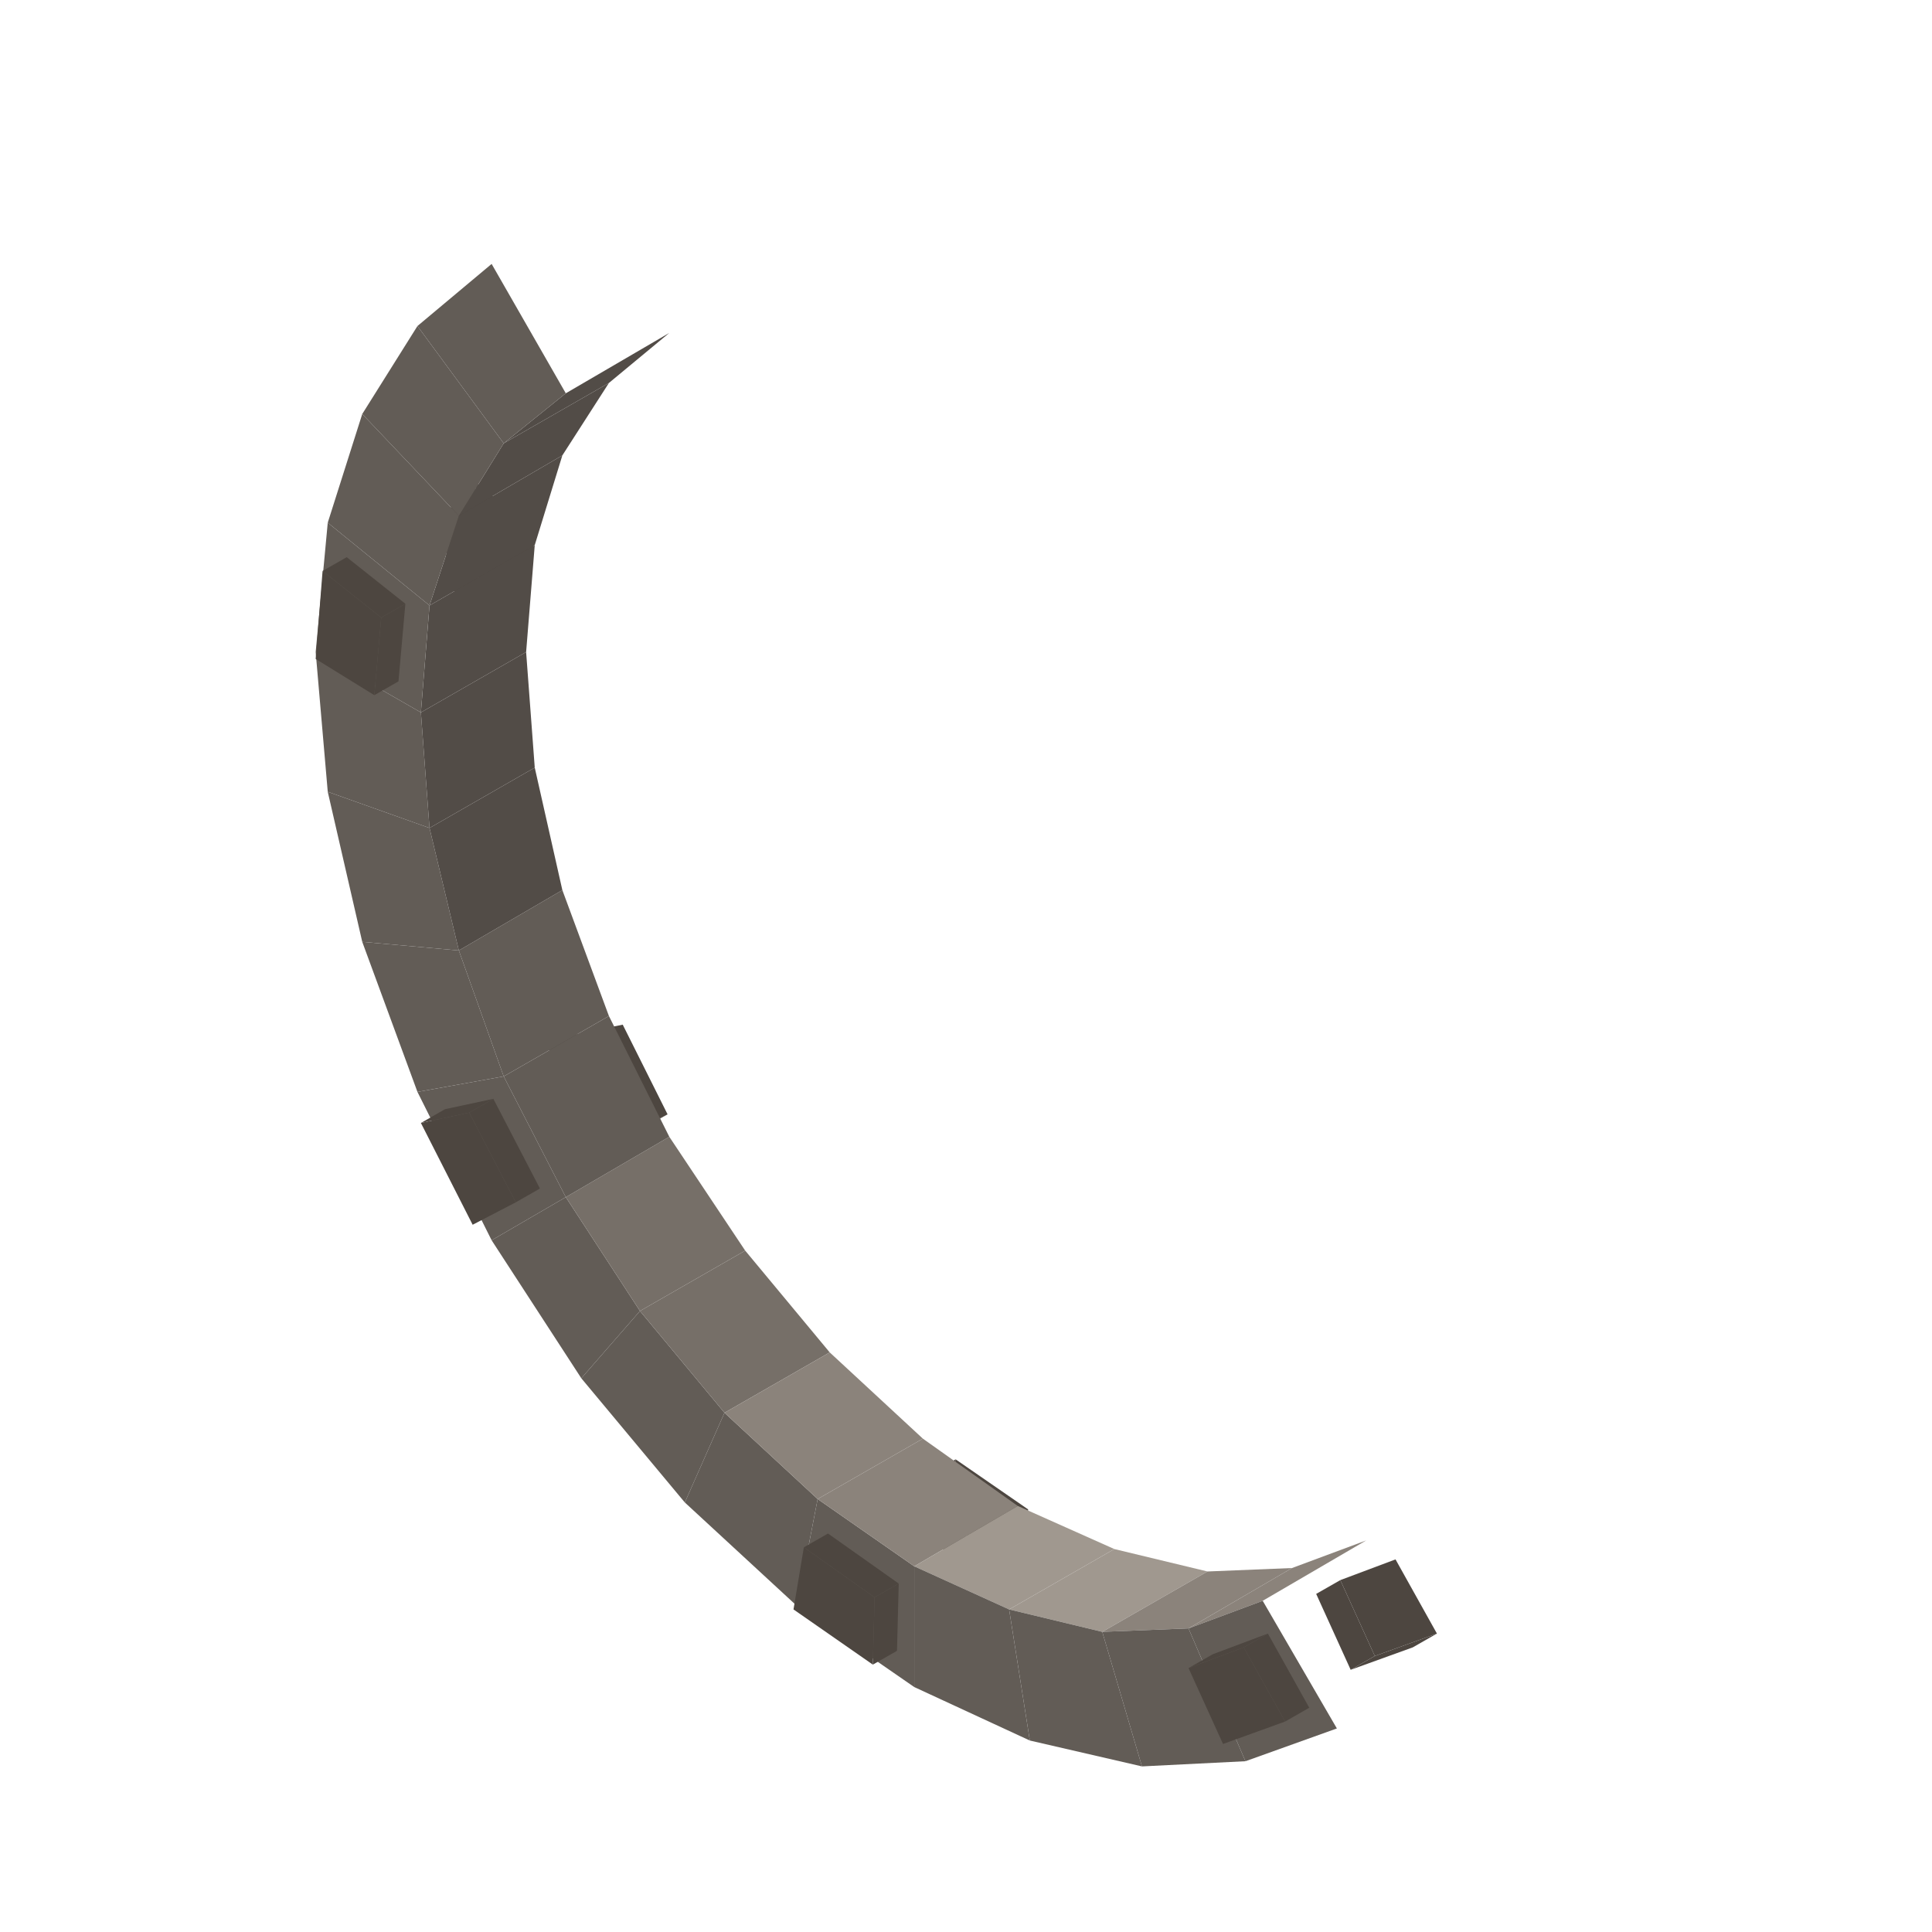
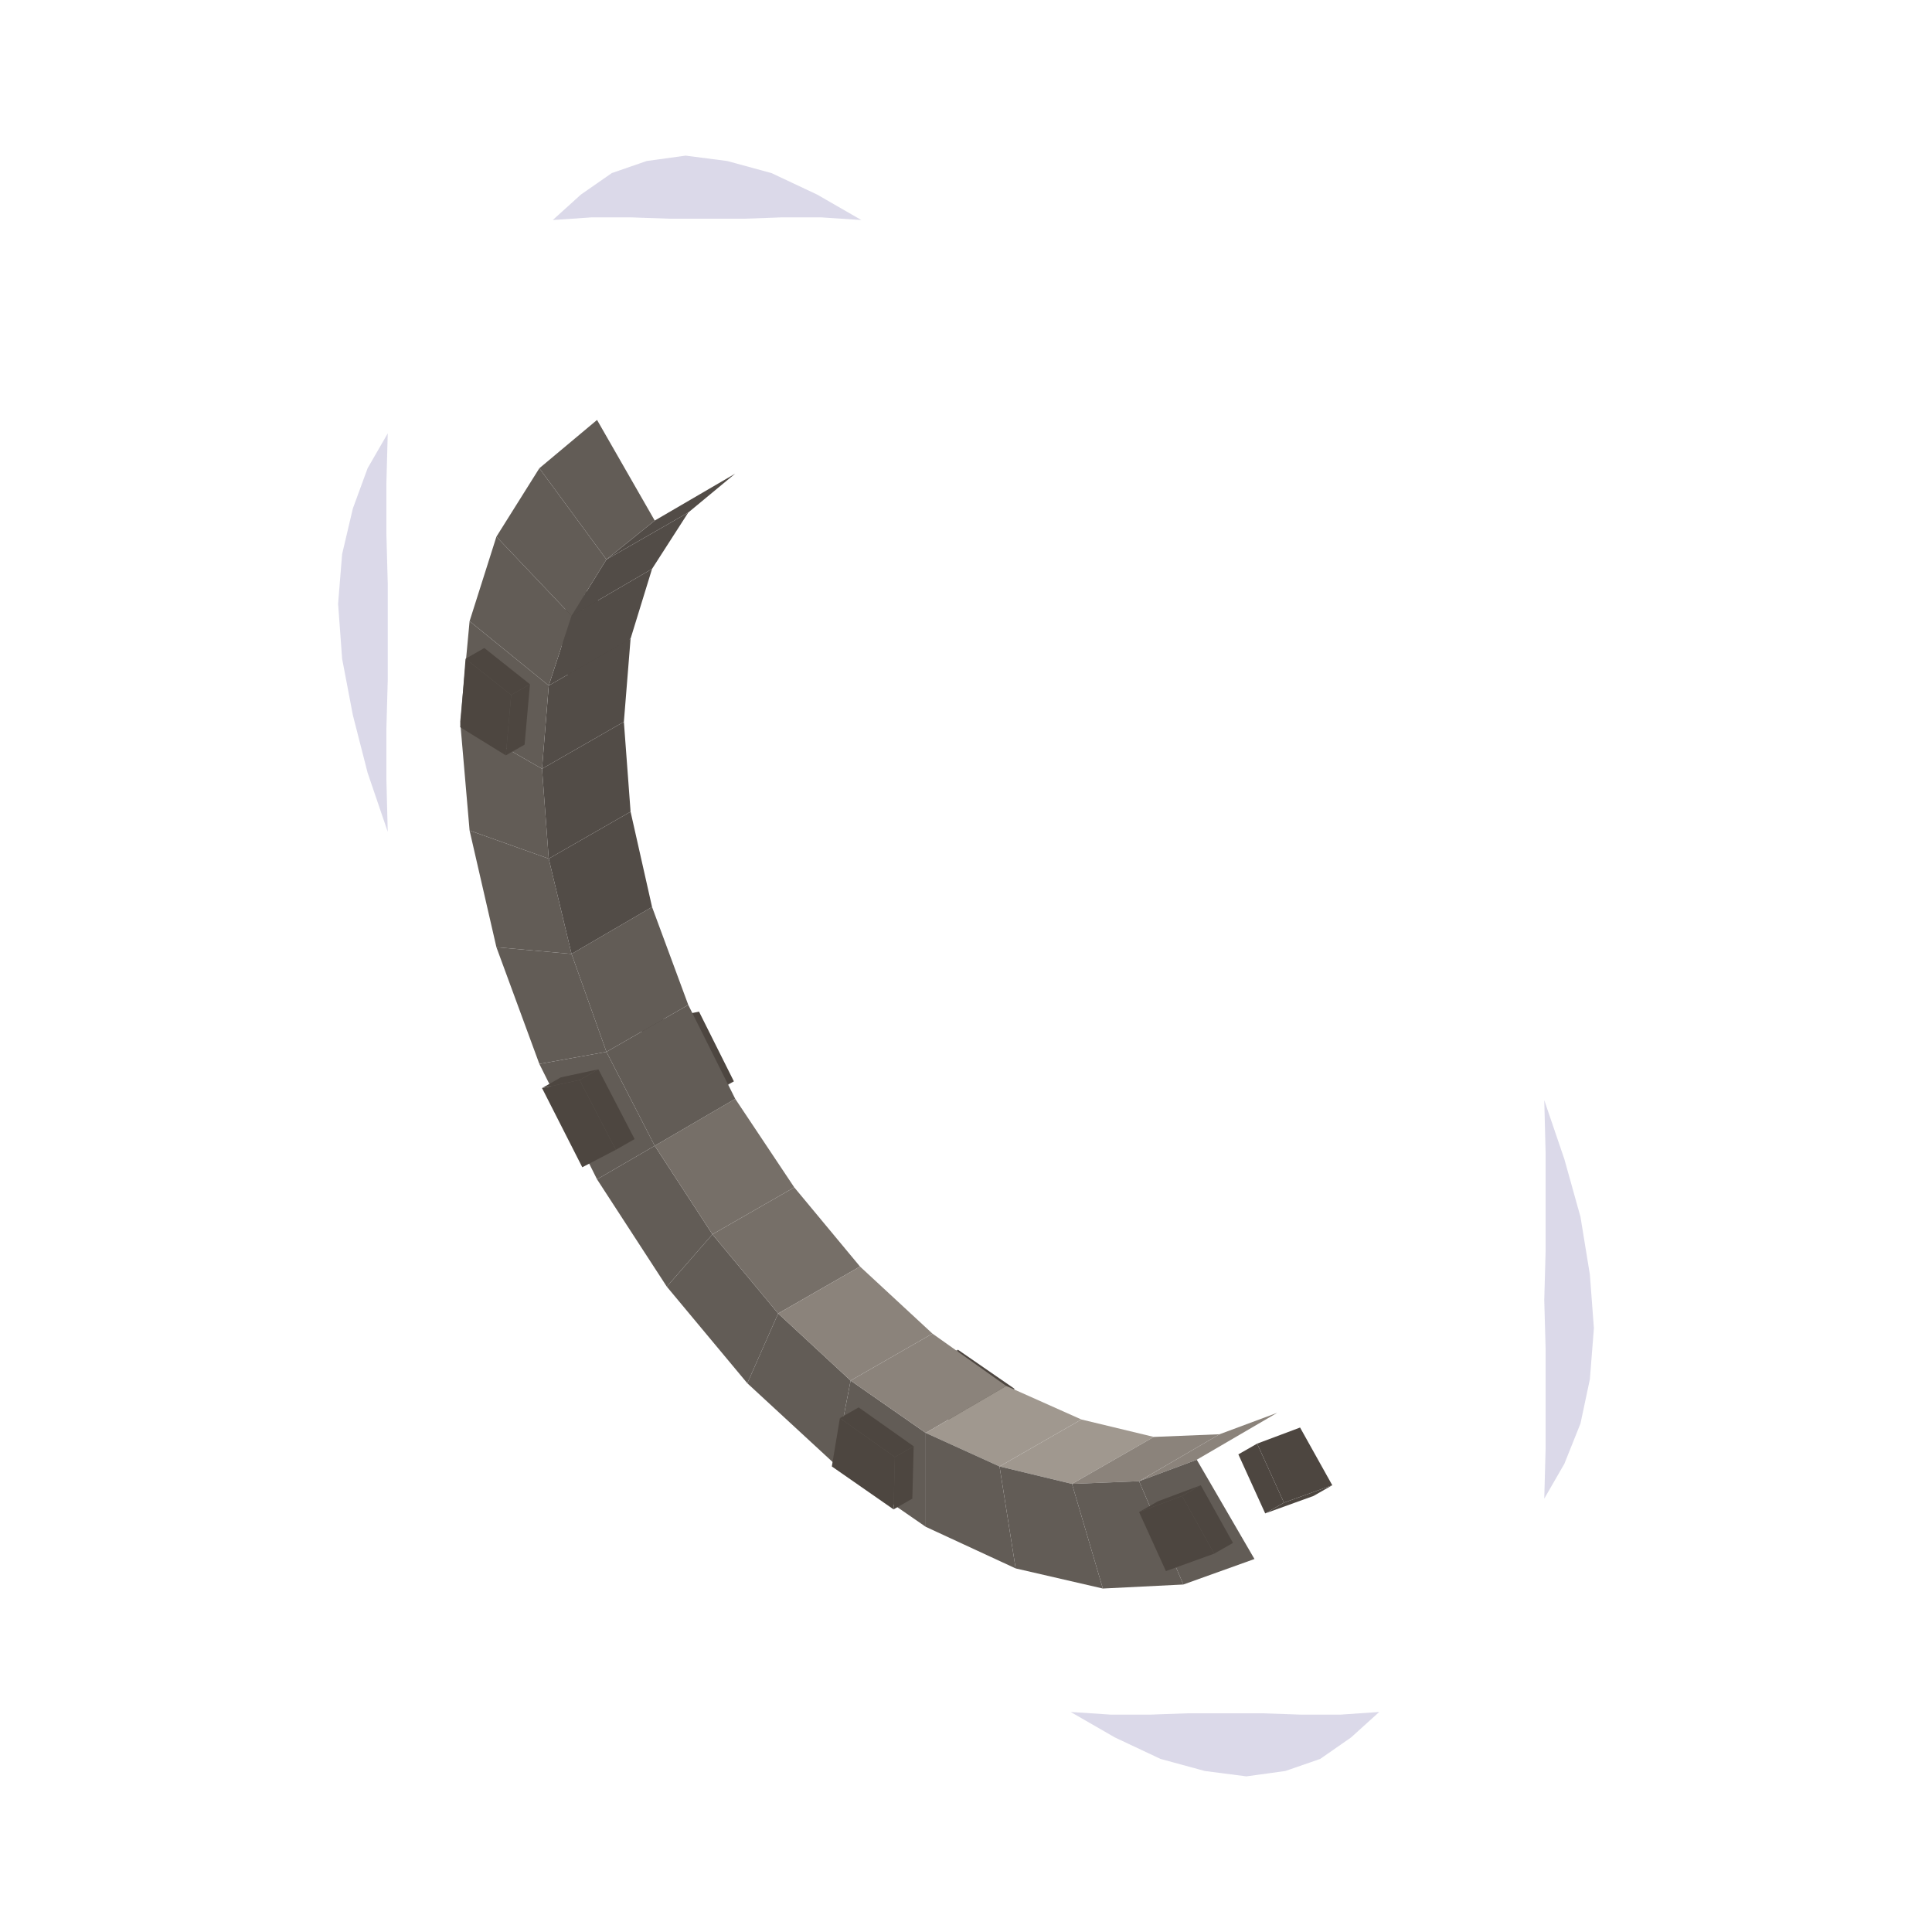
- <svg xmlns="http://www.w3.org/2000/svg" width="49" height="49" viewBox="0 0 112 112">
-   <polygon fill="#4d4640" points="34.8,66.7 31.8,60.8 33.2,60 36.2,65.9" />
-   <polygon fill="#4d4640" points="38.7,64.6 36.2,65.9 33.2,60 36.1,59.4" />
-   <polygon fill="#4d4640" points="37.3,65.4 34.8,66.7 36.2,65.9 38.7,64.6" />
-   <polygon fill="#625C56" points="32.8,69.4 28.5,71.9 24.2,63.3 29.2,62.4" />
-   <polygon fill="#625C56" points="37.1,76 33.7,79.9 28.5,71.9 32.8,69.4" />
-   <polygon fill="#4d4640" points="25.8,64.3 28.6,63.7 27.2,64.5 24.4,65.1" />
-   <polygon fill="#4d4640" points="53.5,89 54,85.4 55.4,84.6 54.8,88.2" />
-   <polygon fill="#4d4640" points="58.1,92.2 53.5,89 54.8,88.2 59.5,91.4" />
-   <polygon fill="#766F68" points="38.8,65.9 43.2,72.5 37.1,76 32.8,69.4" />
-   <polygon fill="#625C56" points="35.3,58.9 38.8,65.9 32.8,69.4 29.2,62.4" />
-   <polygon fill="#4d4640" points="29.9,69.7 27.4,71 24.4,65.1 27.2,64.5" />
-   <polygon fill="#625C56" points="42,81.9 39.7,87.1 33.7,79.9 37.1,76" />
-   <polygon fill="#625C56" points="29.2,62.4 24.2,63.3 21,54.6 26.6,55.1" />
-   <polygon fill="#4d4640" points="59.6,87.5 59.5,91.4 54.8,88.2 55.4,84.6" />
-   <polygon fill="#766F68" points="43.2,72.5 48.1,78.4 42,81.9 37.1,76" />
-   <polygon fill="#625C56" points="32.6,51.6 35.3,58.9 29.2,62.4 26.6,55.1" />
-   <polygon fill="#4d4640" points="28.6,63.7 31.3,68.9 29.9,69.7 27.2,64.5" />
-   <polygon fill="#625C56" points="26.6,55.1 21,54.6 19,45.9 24.9,48" />
-   <polygon fill="#625C56" points="47.4,86.9 46.2,93.1 39.7,87.1 42,81.9" />
-   <polygon fill="#524C47" points="31,44.5 32.6,51.6 26.6,55.1 24.9,48" />
-   <polygon fill="#8B837B" points="48.1,78.4 53.5,83.4 47.4,86.9 42,81.9" />
-   <polygon fill="#4d4640" points="29.2,36 25.7,33.9 27.1,33.1 30.6,35.2" />
-   <polygon fill="#4d4640" points="25.7,33.9 26.2,28.8 27.6,28 27.1,33.1" />
-   <polygon fill="#4d4640" points="30.6,35.2 27.1,33.1 27.6,28 31,30.7" />
-   <polygon fill="#625C56" points="24.9,48 19,45.9 18.3,37.8 24.4,41.3" />
-   <polygon fill="#625C56" points="53,90.8 53,97.8 46.2,93.1 47.4,86.9" />
-   <polygon fill="#524C47" points="30.5,37.8 31,44.5 24.9,48 24.4,41.3" />
-   <polygon fill="#8B837B" points="53.5,83.4 59,87.3 53,90.8 47.4,86.9" />
-   <polygon fill="#4d4640" points="50.7,92.6 50.6,96.5 46,93.3 46.6,89.7" />
-   <polygon fill="#4d4640" points="48,88.9 52.1,91.8 50.7,92.6 46.6,89.7" />
-   <polygon fill="#4d4640" points="52.1,91.8 52,95.7 50.6,96.5 50.7,92.6" />
-   <polygon fill="#524C47" points="31,31.6 30.5,37.8 24.4,41.3 24.9,35.1" />
-   <polygon fill="#A0988F" points="59,87.3 64.6,89.8 58.5,93.3 53,90.8" />
-   <polygon fill="#625C56" points="24.4,41.3 18.3,37.8 19,30.3 24.9,35.1" />
-   <polygon fill="#625C56" points="58.5,93.3 59.7,100.9 53,97.8 53,90.8" />
-   <polygon fill="#4d4640" points="21.7,40.3 18.3,38.2 18.7,33.1 22.1,35.8" />
-   <polygon fill="#4d4640" points="23.5,35 23.1,39.5 21.7,40.3 22.1,35.8" />
-   <polygon fill="#4d4640" points="20.1,32.3 23.5,35 22.1,35.8 18.7,33.1" />
-   <polygon fill="#524C47" points="32.6,26.4 31,31.6 24.9,35.1 26.6,29.9" />
-   <polygon fill="#A0988F" points="64.6,89.8 70,91.1 63.9,94.6 58.5,93.3" />
-   <polygon fill="#625C56" points="24.9,35.1 19,30.3 21,24 26.6,29.9" />
-   <polygon fill="#625C56" points="63.9,94.6 66.2,102.4 59.7,100.9 58.5,93.3" />
-   <polygon fill="#524C47" points="35.3,22.2 32.6,26.4 26.6,29.9 29.2,25.7" />
-   <polygon fill="#8B837B" points="70,91.1 74.9,90.9 68.9,94.4 63.9,94.6" />
-   <polygon fill="#4d4640" points="78.3,96.8 76.3,92.4 77.7,91.6 79.7,96" />
-   <polygon fill="#625C56" points="26.6,29.9 21,24 24.2,18.9 29.2,25.7" />
-   <polygon fill="#625C56" points="68.9,94.4 72.2,102.1 66.2,102.4 63.9,94.6" />
-   <polygon fill="#4d4640" points="80.9,90.4 83.3,94.7 79.7,96 77.7,91.6" />
-   <polygon fill="#4d4640" points="81.9,95.5 78.3,96.8 79.7,96 83.3,94.7" />
-   <polygon fill="#524C47" points="38.8,19.3 35.3,22.2 29.2,25.7 32.8,22.8" />
-   <polygon fill="#8B837B" points="74.9,90.9 79.2,89.3 73.2,92.8 68.9,94.4" />
-   <polygon fill="#625C56" points="29.2,25.7 24.2,18.9 28.5,15.3 32.8,22.8" />
-   <polygon fill="#625C56" points="73.2,92.8 77.5,100.2 72.2,102.1 68.9,94.4" />
-   <polygon fill="#4d4640" points="70.3,95.9 73.5,94.7 72.1,95.5 68.9,96.7" />
-   <polygon fill="#4d4640" points="72.1,95.5 74.5,99.8 70.9,101.1 68.9,96.7" />
-   <polygon fill="#4d4640" points="73.5,94.7 75.9,99 74.5,99.8 72.1,95.5" />
+ <svg xmlns="http://www.w3.org/2000/svg" width="63" height="63" viewBox="0 0 144 144">
+   <polygon fill="#6860a3" fill-opacity="0.24" points="28.9,62 27.4,57.6 26.3,53.3 25.5,49.1 25.2,45 25.5,41.3 26.3,37.9 27.4,34.9 28.9,32.3 28.9,32.3 28.8,36 28.8,39.8 28.9,43.5 28.9,47.1 28.9,50.7 28.8,54.3 28.8,58.1 28.9,62" />
+   <polygon fill="#6860a3" fill-opacity="0.24" points="115.1,82 116.6,86.4 117.8,90.7 118.5,95 118.8,99 118.5,102.8 117.8,106.1 116.6,109.1 115.1,111.7 115.1,111.7 115.2,108 115.2,104.2 115.2,100.5 115.1,96.9 115.2,93.3 115.2,89.7 115.2,85.9 115.1,82" />
+   <polygon fill="#6860a3" fill-opacity="0.24" points="102.8,127.6 100.7,129.5 98.4,131.1 95.8,132 92.9,132.4 89.8,132 86.5,131.1 83.1,129.5 79.8,127.6 79.8,127.6 82.8,127.8 85.7,127.8 88.5,127.7 91.3,127.7 94.1,127.7 97,127.8 99.9,127.8 102.8,127.6" />
+   <polygon fill="#6860a3" fill-opacity="0.24" points="41.2,16.4 43.3,14.5 45.6,12.9 48.2,12 51.1,11.6 54.2,12 57.5,12.9 60.9,14.5 64.2,16.4 64.2,16.4 61.2,16.2 58.3,16.2 55.5,16.3 52.7,16.3 49.9,16.3 47,16.2 44.1,16.2 41.2,16.4" />
+   <polygon fill="#4d4640" points="50.8,82.7 47.8,76.8 49.2,76 52.2,81.9" />
+   <polygon fill="#4d4640" points="54.7,80.6 52.2,81.9 49.2,76 52.1,75.4" />
+   <polygon fill="#4d4640" points="53.3,81.4 50.8,82.7 52.2,81.9 54.7,80.6" />
+   <polygon fill="#625C56" points="48.8,85.4 44.5,87.9 40.2,79.3 45.2,78.4" />
+   <polygon fill="#625C56" points="53.1,92 49.7,95.9 44.5,87.9 48.8,85.4" />
+   <polygon fill="#4d4640" points="41.8,80.3 44.6,79.7 43.2,80.5 40.4,81.1" />
+   <polygon fill="#4d4640" points="69.5,105 70,101.4 71.4,100.6 70.8,104.2" />
+   <polygon fill="#4d4640" points="74.1,108.2 69.5,105 70.8,104.2 75.5,107.4" />
+   <polygon fill="#766F68" points="54.8,81.9 59.2,88.5 53.1,92 48.8,85.4" />
+   <polygon fill="#625C56" points="51.3,74.9 54.8,81.9 48.8,85.4 45.2,78.4" />
+   <polygon fill="#4d4640" points="45.9,85.7 43.4,87 40.4,81.1 43.2,80.5" />
+   <polygon fill="#625C56" points="58,97.9 55.7,103.1 49.7,95.9 53.1,92" />
+   <polygon fill="#625C56" points="45.2,78.4 40.2,79.3 37,70.6 42.6,71.1" />
+   <polygon fill="#4d4640" points="75.6,103.5 75.5,107.4 70.8,104.2 71.4,100.6" />
+   <polygon fill="#766F68" points="59.2,88.5 64.1,94.4 58,97.9 53.1,92" />
+   <polygon fill="#625C56" points="48.6,67.6 51.3,74.9 45.2,78.4 42.6,71.1" />
+   <polygon fill="#4d4640" points="44.6,79.7 47.3,84.9 45.9,85.7 43.2,80.5" />
+   <polygon fill="#625C56" points="42.6,71.1 37,70.6 35,61.9 40.9,64" />
+   <polygon fill="#625C56" points="63.4,102.9 62.2,109.1 55.7,103.1 58,97.9" />
+   <polygon fill="#524C47" points="47,60.5 48.6,67.6 42.6,71.1 40.9,64" />
+   <polygon fill="#8B837B" points="64.1,94.4 69.5,99.4 63.4,102.9 58,97.9" />
+   <polygon fill="#4d4640" points="45.2,52 41.7,49.9 43.1,49.1 46.6,51.2" />
+   <polygon fill="#4d4640" points="41.7,49.9 42.2,44.8 43.6,44 43.1,49.1" />
+   <polygon fill="#4d4640" points="46.6,51.2 43.1,49.1 43.6,44 47,46.7" />
+   <polygon fill="#625C56" points="40.9,64 35,61.9 34.3,53.8 40.4,57.3" />
+   <polygon fill="#625C56" points="69,106.8 69,113.8 62.2,109.1 63.4,102.9" />
+   <polygon fill="#524C47" points="46.5,53.8 47,60.5 40.9,64 40.4,57.3" />
+   <polygon fill="#8B837B" points="69.5,99.4 75,103.3 69,106.8 63.4,102.9" />
+   <polygon fill="#4d4640" points="66.7,108.6 66.6,112.5 62,109.3 62.6,105.7" />
+   <polygon fill="#4d4640" points="64,104.9 68.1,107.8 66.7,108.6 62.6,105.7" />
+   <polygon fill="#4d4640" points="68.1,107.8 68,111.7 66.6,112.5 66.7,108.6" />
+   <polygon fill="#524C47" points="47,47.6 46.5,53.8 40.4,57.3 40.9,51.1" />
+   <polygon fill="#A0988F" points="75,103.3 80.6,105.8 74.5,109.3 69,106.8" />
+   <polygon fill="#625C56" points="40.4,57.3 34.3,53.8 35,46.3 40.9,51.1" />
+   <polygon fill="#625C56" points="74.5,109.3 75.7,116.9 69,113.8 69,106.8" />
+   <polygon fill="#4d4640" points="37.7,56.3 34.3,54.2 34.7,49.1 38.1,51.8" />
+   <polygon fill="#4d4640" points="39.5,51 39.1,55.5 37.7,56.3 38.1,51.8" />
+   <polygon fill="#4d4640" points="36.1,48.3 39.5,51 38.1,51.8 34.7,49.1" />
+   <polygon fill="#524C47" points="48.6,42.4 47,47.6 40.9,51.1 42.6,45.9" />
+   <polygon fill="#A0988F" points="80.6,105.8 86,107.1 79.9,110.6 74.5,109.3" />
+   <polygon fill="#625C56" points="40.9,51.1 35,46.3 37,40 42.6,45.9" />
+   <polygon fill="#625C56" points="79.9,110.6 82.2,118.4 75.7,116.9 74.5,109.3" />
+   <polygon fill="#524C47" points="51.3,38.2 48.6,42.4 42.6,45.9 45.2,41.7" />
+   <polygon fill="#8B837B" points="86,107.1 90.9,106.9 84.9,110.4 79.9,110.6" />
+   <polygon fill="#4d4640" points="94.3,112.8 92.3,108.4 93.7,107.6 95.7,112" />
+   <polygon fill="#625C56" points="42.6,45.9 37,40 40.2,34.9 45.2,41.7" />
+   <polygon fill="#625C56" points="84.9,110.4 88.2,118.1 82.2,118.4 79.9,110.6" />
+   <polygon fill="#4d4640" points="96.9,106.4 99.3,110.7 95.7,112 93.7,107.6" />
+   <polygon fill="#4d4640" points="97.9,111.5 94.3,112.8 95.7,112 99.3,110.7" />
+   <polygon fill="#524C47" points="54.8,35.3 51.3,38.2 45.2,41.7 48.8,38.8" />
+   <polygon fill="#8B837B" points="90.9,106.9 95.2,105.3 89.2,108.8 84.9,110.4" />
+   <polygon fill="#625C56" points="45.2,41.7 40.2,34.9 44.5,31.3 48.8,38.8" />
+   <polygon fill="#625C56" points="89.2,108.8 93.5,116.2 88.2,118.1 84.9,110.4" />
+   <polygon fill="#4d4640" points="86.3,111.9 89.5,110.7 88.1,111.5 84.9,112.7" />
+   <polygon fill="#4d4640" points="88.1,111.5 90.5,115.8 86.9,117.1 84.9,112.7" />
+   <polygon fill="#4d4640" points="89.5,110.7 91.9,115 90.5,115.8 88.1,111.5" />
</svg>
